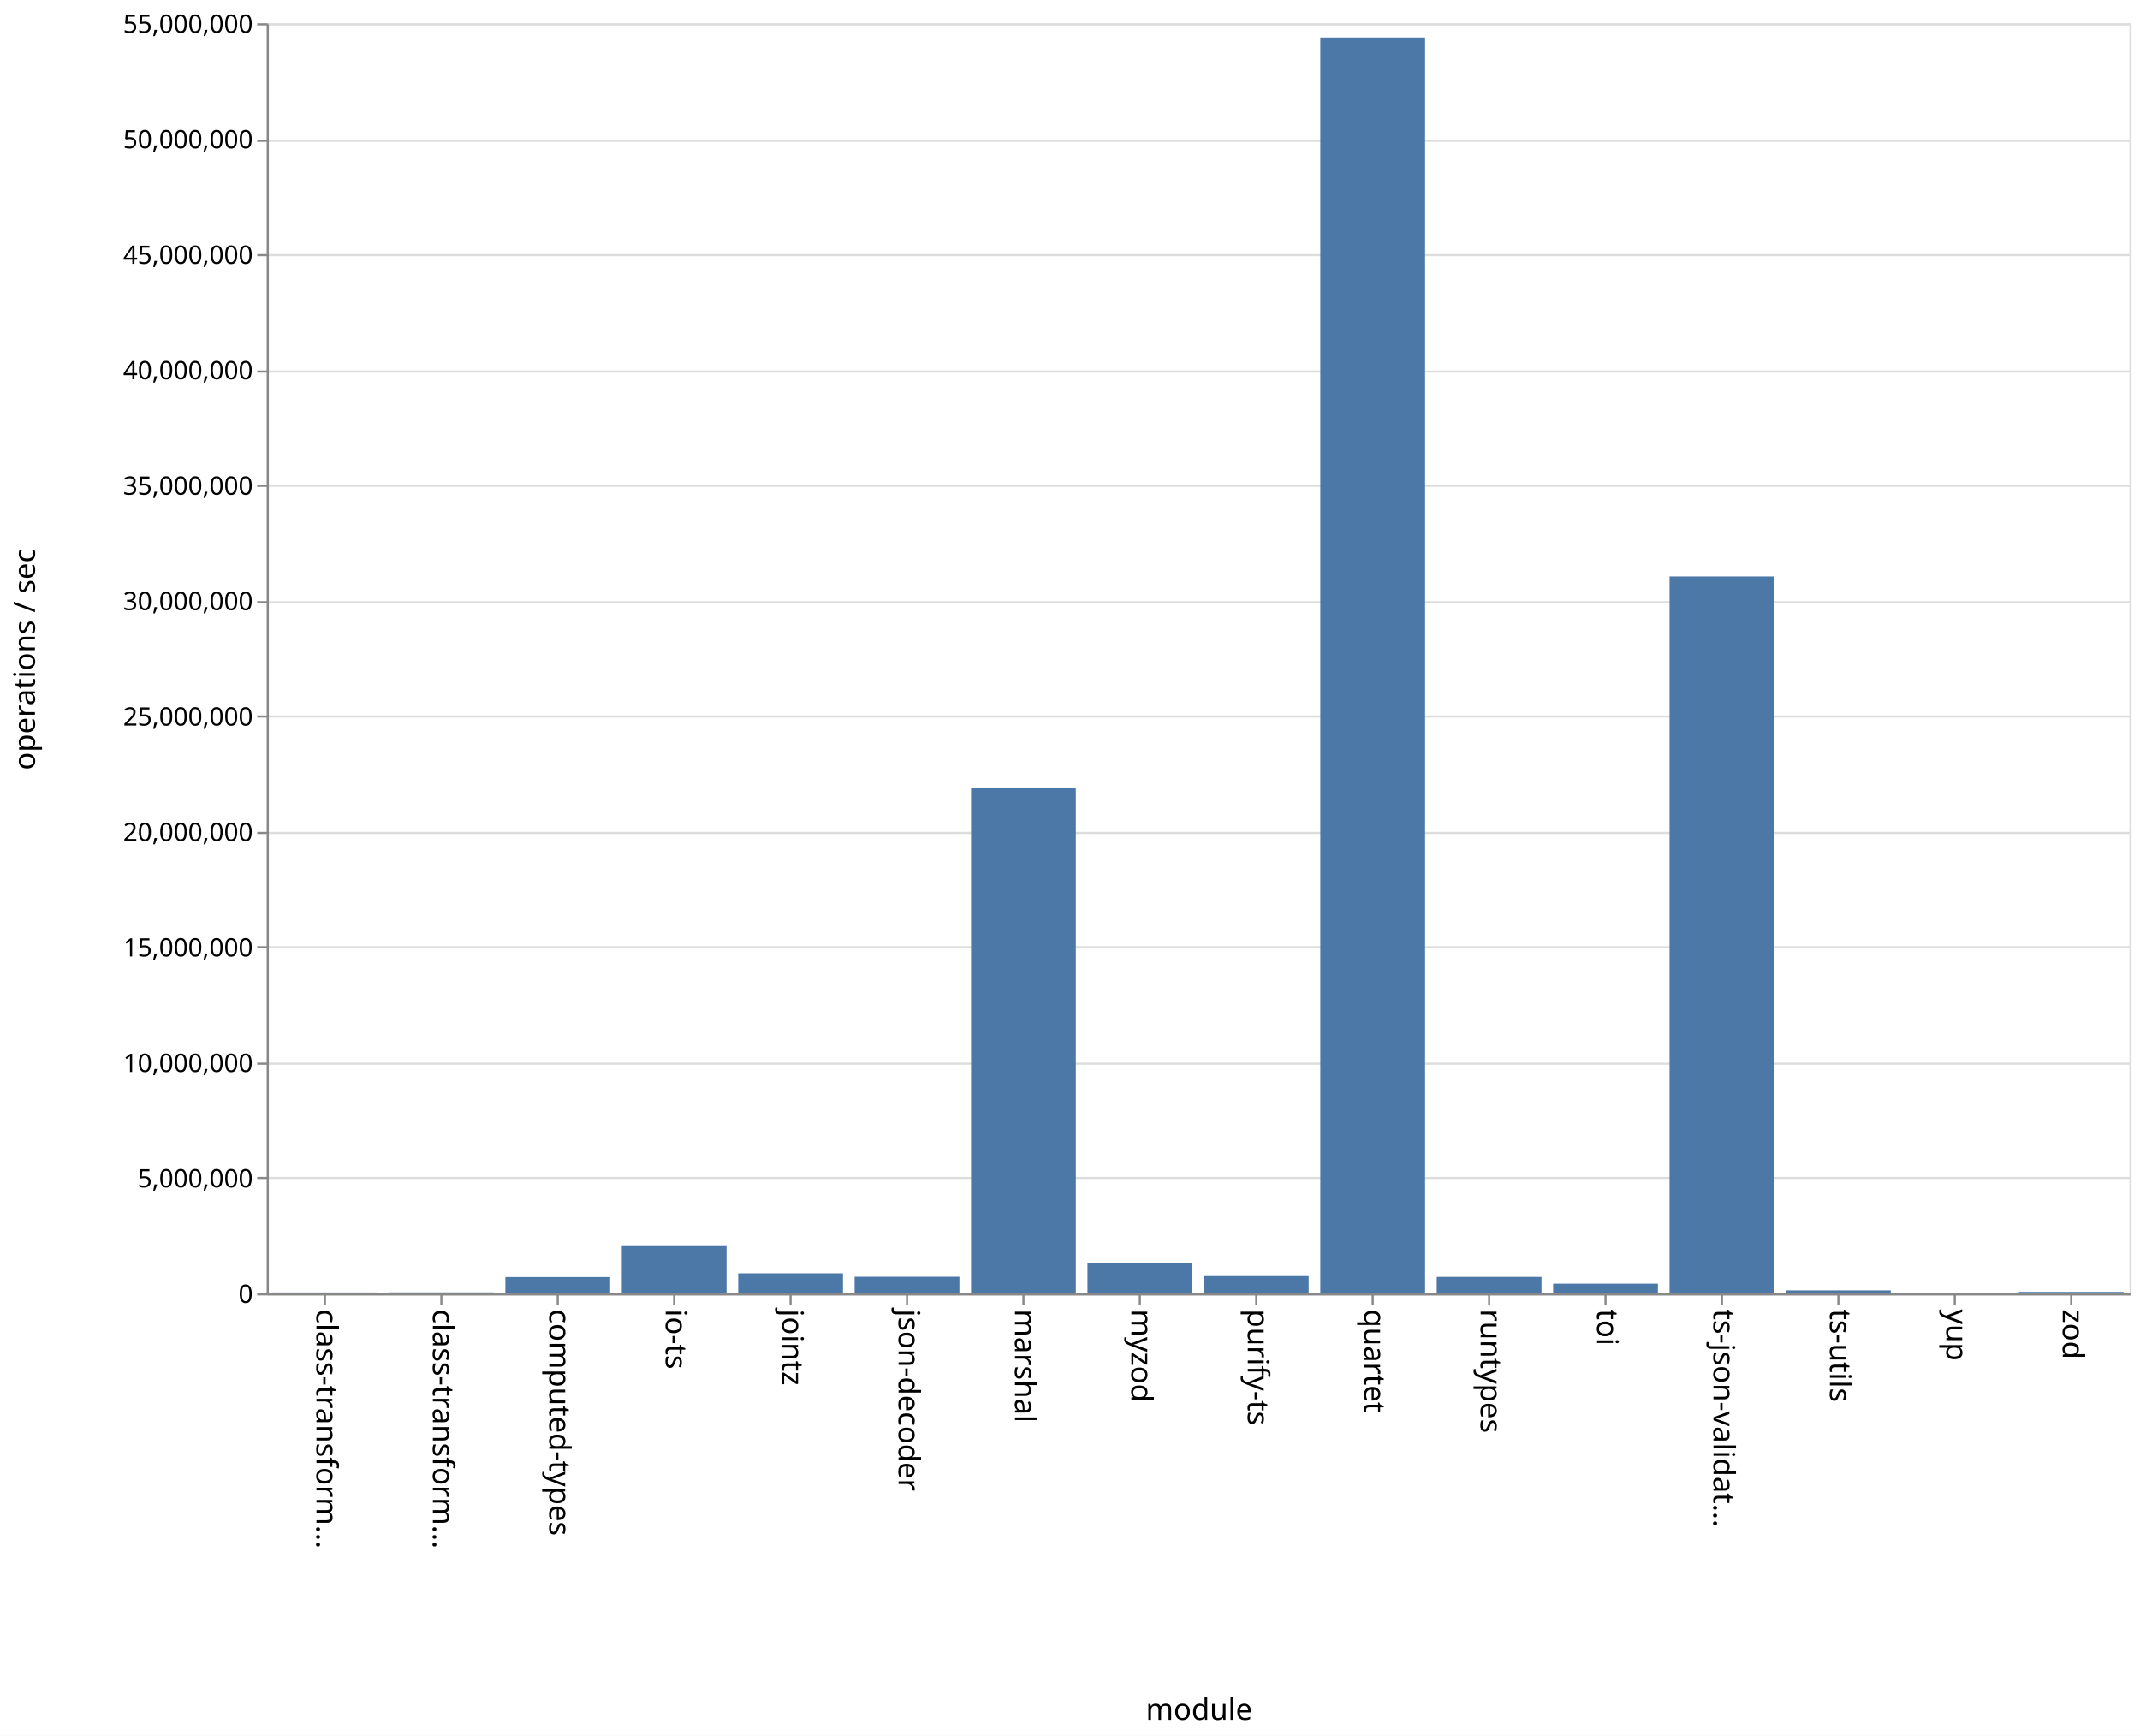
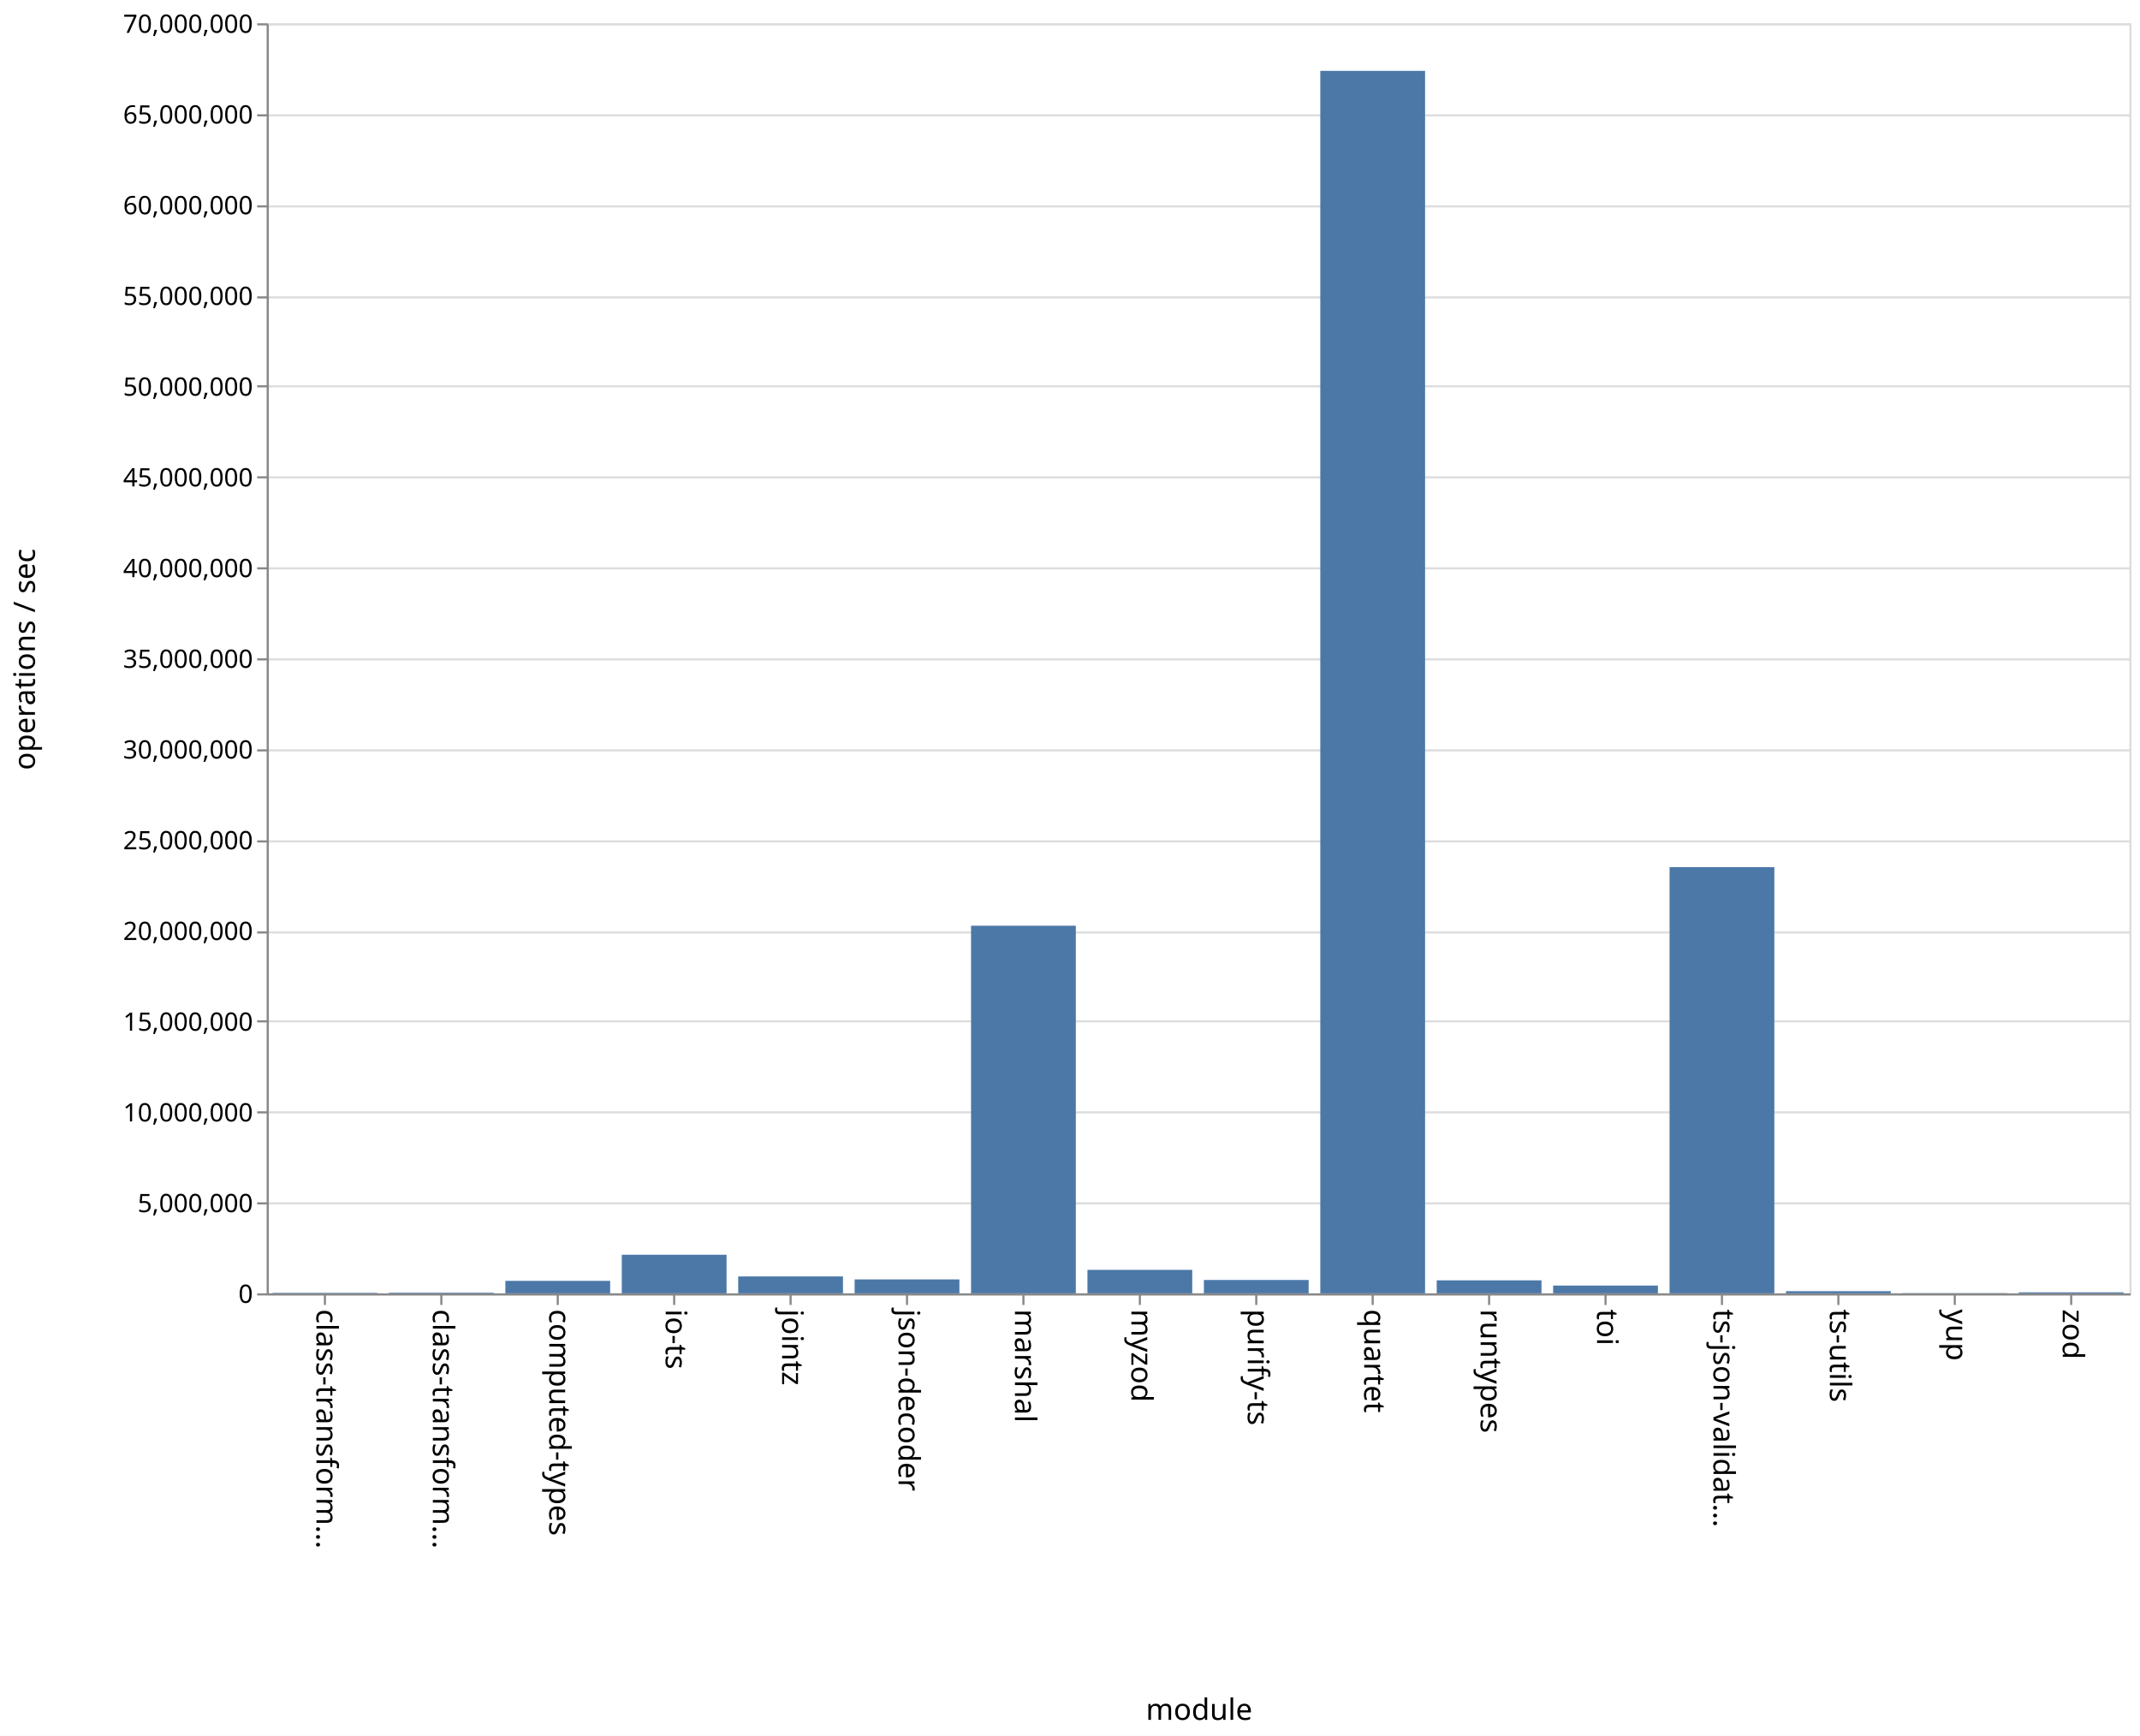
<svg xmlns="http://www.w3.org/2000/svg" class="marks" width="1011" height="820" viewBox="0 0 1011 820" version="1.1">
  <rect width="1011" height="820" fill="white" />
  <g fill="none" stroke-miterlimit="10" transform="translate(126,11)">
    <g class="mark-group role-frame root" role="graphics-object" aria-roledescription="group mark container">
      <g transform="translate(0,0)">
        <path class="background" aria-hidden="true" d="M0.5,0.5h880v600h-880Z" stroke="#ddd" />
        <g>
          <g class="mark-group role-axis" aria-hidden="true">
            <g transform="translate(0.5,0.5)">
              <path class="background" aria-hidden="true" d="M0,0h0v0h0Z" pointer-events="none" />
              <g>
                <g class="mark-rule role-axis-grid" pointer-events="none">
                  <line transform="translate(0,600)" x2="880" y2="0" stroke="#ddd" stroke-width="1" opacity="1" />
-                   <line transform="translate(0,545)" x2="880" y2="0" stroke="#ddd" stroke-width="1" opacity="1" />
-                   <line transform="translate(0,491)" x2="880" y2="0" stroke="#ddd" stroke-width="1" opacity="1" />
-                   <line transform="translate(0,436)" x2="880" y2="0" stroke="#ddd" stroke-width="1" opacity="1" />
-                   <line transform="translate(0,382)" x2="880" y2="0" stroke="#ddd" stroke-width="1" opacity="1" />
-                   <line transform="translate(0,327)" x2="880" y2="0" stroke="#ddd" stroke-width="1" opacity="1" />
-                   <line transform="translate(0,273)" x2="880" y2="0" stroke="#ddd" stroke-width="1" opacity="1" />
-                   <line transform="translate(0,218)" x2="880" y2="0" stroke="#ddd" stroke-width="1" opacity="1" />
-                   <line transform="translate(0,164)" x2="880" y2="0" stroke="#ddd" stroke-width="1" opacity="1" />
-                   <line transform="translate(0,109)" x2="880" y2="0" stroke="#ddd" stroke-width="1" opacity="1" />
-                   <line transform="translate(0,55)" x2="880" y2="0" stroke="#ddd" stroke-width="1" opacity="1" />
+                   <line transform="translate(0,557)" x2="880" y2="0" stroke="#ddd" stroke-width="1" opacity="1" />
+                   <line transform="translate(0,514)" x2="880" y2="0" stroke="#ddd" stroke-width="1" opacity="1" />
+                   <line transform="translate(0,471)" x2="880" y2="0" stroke="#ddd" stroke-width="1" opacity="1" />
+                   <line transform="translate(0,429)" x2="880" y2="0" stroke="#ddd" stroke-width="1" opacity="1" />
+                   <line transform="translate(0,386)" x2="880" y2="0" stroke="#ddd" stroke-width="1" opacity="1" />
+                   <line transform="translate(0,343)" x2="880" y2="0" stroke="#ddd" stroke-width="1" opacity="1" />
+                   <line transform="translate(0,300)" x2="880" y2="0" stroke="#ddd" stroke-width="1" opacity="1" />
+                   <line transform="translate(0,257)" x2="880" y2="0" stroke="#ddd" stroke-width="1" opacity="1" />
+                   <line transform="translate(0,214)" x2="880" y2="0" stroke="#ddd" stroke-width="1" opacity="1" />
+                   <line transform="translate(0,171)" x2="880" y2="0" stroke="#ddd" stroke-width="1" opacity="1" />
+                   <line transform="translate(0,129)" x2="880" y2="0" stroke="#ddd" stroke-width="1" opacity="1" />
+                   <line transform="translate(0,86)" x2="880" y2="0" stroke="#ddd" stroke-width="1" opacity="1" />
+                   <line transform="translate(0,43)" x2="880" y2="0" stroke="#ddd" stroke-width="1" opacity="1" />
                  <line transform="translate(0,0)" x2="880" y2="0" stroke="#ddd" stroke-width="1" opacity="1" />
                </g>
              </g>
              <path class="foreground" aria-hidden="true" d="" pointer-events="none" display="none" />
            </g>
          </g>
          <g class="mark-group role-axis" role="graphics-symbol" aria-roledescription="axis" aria-label="X-axis titled 'module' for a discrete scale with 16 values: class-transformer-validator-async, class-transformer-validator-sync, computed-types, io-ts, jointz, ending with zod">
            <g transform="translate(0.5,600.5)">
              <path class="background" aria-hidden="true" d="M0,0h0v0h0Z" pointer-events="none" />
              <g>
                <g class="mark-rule role-axis-tick" pointer-events="none">
                  <line transform="translate(27,0)" x2="0" y2="5" stroke="#888" stroke-width="1" opacity="1" />
                  <line transform="translate(82,0)" x2="0" y2="5" stroke="#888" stroke-width="1" opacity="1" />
                  <line transform="translate(137,0)" x2="0" y2="5" stroke="#888" stroke-width="1" opacity="1" />
                  <line transform="translate(192,0)" x2="0" y2="5" stroke="#888" stroke-width="1" opacity="1" />
                  <line transform="translate(247,0)" x2="0" y2="5" stroke="#888" stroke-width="1" opacity="1" />
                  <line transform="translate(302,0)" x2="0" y2="5" stroke="#888" stroke-width="1" opacity="1" />
                  <line transform="translate(357,0)" x2="0" y2="5" stroke="#888" stroke-width="1" opacity="1" />
                  <line transform="translate(412,0)" x2="0" y2="5" stroke="#888" stroke-width="1" opacity="1" />
                  <line transform="translate(467,0)" x2="0" y2="5" stroke="#888" stroke-width="1" opacity="1" />
                  <line transform="translate(522,0)" x2="0" y2="5" stroke="#888" stroke-width="1" opacity="1" />
                  <line transform="translate(577,0)" x2="0" y2="5" stroke="#888" stroke-width="1" opacity="1" />
                  <line transform="translate(632,0)" x2="0" y2="5" stroke="#888" stroke-width="1" opacity="1" />
                  <line transform="translate(687,0)" x2="0" y2="5" stroke="#888" stroke-width="1" opacity="1" />
                  <line transform="translate(742,0)" x2="0" y2="5" stroke="#888" stroke-width="1" opacity="1" />
                  <line transform="translate(797,0)" x2="0" y2="5" stroke="#888" stroke-width="1" opacity="1" />
                  <line transform="translate(852,0)" x2="0" y2="5" stroke="#888" stroke-width="1" opacity="1" />
                </g>
                <g class="mark-text role-axis-label" pointer-events="none">
                  <text text-anchor="start" transform="translate(27,7) rotate(90) translate(0,4)" font-family="sans-serif" font-size="14px" fill="#000" opacity="1">class-transform…</text>
                  <text text-anchor="start" transform="translate(82,7) rotate(90) translate(0,4)" font-family="sans-serif" font-size="14px" fill="#000" opacity="1">class-transform…</text>
                  <text text-anchor="start" transform="translate(137,7) rotate(90) translate(0,4)" font-family="sans-serif" font-size="14px" fill="#000" opacity="1">computed-types</text>
                  <text text-anchor="start" transform="translate(192,7) rotate(90) translate(0,4)" font-family="sans-serif" font-size="14px" fill="#000" opacity="1">io-ts</text>
                  <text text-anchor="start" transform="translate(247,7) rotate(90) translate(0,4)" font-family="sans-serif" font-size="14px" fill="#000" opacity="1">jointz</text>
                  <text text-anchor="start" transform="translate(302,7) rotate(90) translate(0,4)" font-family="sans-serif" font-size="14px" fill="#000" opacity="1">json-decoder</text>
                  <text text-anchor="start" transform="translate(357,7) rotate(90) translate(0,4)" font-family="sans-serif" font-size="14px" fill="#000" opacity="1">marshal</text>
                  <text text-anchor="start" transform="translate(412,7) rotate(90) translate(0,4)" font-family="sans-serif" font-size="14px" fill="#000" opacity="1">myzod</text>
                  <text text-anchor="start" transform="translate(467,7) rotate(90) translate(0,4)" font-family="sans-serif" font-size="14px" fill="#000" opacity="1">purify-ts</text>
                  <text text-anchor="start" transform="translate(522,7) rotate(90) translate(0,4)" font-family="sans-serif" font-size="14px" fill="#000" opacity="1">quartet</text>
                  <text text-anchor="start" transform="translate(577,7) rotate(90) translate(0,4)" font-family="sans-serif" font-size="14px" fill="#000" opacity="1">runtypes</text>
                  <text text-anchor="start" transform="translate(632,7) rotate(90) translate(0,4)" font-family="sans-serif" font-size="14px" fill="#000" opacity="1">toi</text>
                  <text text-anchor="start" transform="translate(687,7) rotate(90) translate(0,4)" font-family="sans-serif" font-size="14px" fill="#000" opacity="1">ts-json-validat…</text>
                  <text text-anchor="start" transform="translate(742,7) rotate(90) translate(0,4)" font-family="sans-serif" font-size="14px" fill="#000" opacity="1">ts-utils</text>
                  <text text-anchor="start" transform="translate(797,7) rotate(90) translate(0,4)" font-family="sans-serif" font-size="14px" fill="#000" opacity="1">yup</text>
                  <text text-anchor="start" transform="translate(852,7) rotate(90) translate(0,4)" font-family="sans-serif" font-size="14px" fill="#000" opacity="1">zod</text>
                </g>
                <g class="mark-rule role-axis-domain" pointer-events="none">
                  <line transform="translate(0,0)" x2="880" y2="0" stroke="#888" stroke-width="1" opacity="1" />
                </g>
                <g class="mark-text role-axis-title" pointer-events="none">
                  <text text-anchor="middle" transform="translate(440,201)" font-family="sans-serif" font-size="14px" font-weight="normal" fill="#000" opacity="1">module</text>
                </g>
              </g>
              <path class="foreground" aria-hidden="true" d="" pointer-events="none" display="none" />
            </g>
          </g>
-           <g class="mark-group role-axis" role="graphics-symbol" aria-roledescription="axis" aria-label="Y-axis titled 'operations / sec' for a linear scale with values from 0 to 55,000,000">
+           <g class="mark-group role-axis" role="graphics-symbol" aria-roledescription="axis" aria-label="Y-axis titled 'operations / sec' for a linear scale with values from 0 to 70,000,000">
            <g transform="translate(0.5,0.5)">
              <path class="background" aria-hidden="true" d="M0,0h0v0h0Z" pointer-events="none" />
              <g>
                <g class="mark-rule role-axis-tick" pointer-events="none">
                  <line transform="translate(0,600)" x2="-5" y2="0" stroke="#888" stroke-width="1" opacity="1" />
-                   <line transform="translate(0,545)" x2="-5" y2="0" stroke="#888" stroke-width="1" opacity="1" />
-                   <line transform="translate(0,491)" x2="-5" y2="0" stroke="#888" stroke-width="1" opacity="1" />
-                   <line transform="translate(0,436)" x2="-5" y2="0" stroke="#888" stroke-width="1" opacity="1" />
-                   <line transform="translate(0,382)" x2="-5" y2="0" stroke="#888" stroke-width="1" opacity="1" />
-                   <line transform="translate(0,327)" x2="-5" y2="0" stroke="#888" stroke-width="1" opacity="1" />
-                   <line transform="translate(0,273)" x2="-5" y2="0" stroke="#888" stroke-width="1" opacity="1" />
-                   <line transform="translate(0,218)" x2="-5" y2="0" stroke="#888" stroke-width="1" opacity="1" />
-                   <line transform="translate(0,164)" x2="-5" y2="0" stroke="#888" stroke-width="1" opacity="1" />
-                   <line transform="translate(0,109)" x2="-5" y2="0" stroke="#888" stroke-width="1" opacity="1" />
-                   <line transform="translate(0,55)" x2="-5" y2="0" stroke="#888" stroke-width="1" opacity="1" />
+                   <line transform="translate(0,557)" x2="-5" y2="0" stroke="#888" stroke-width="1" opacity="1" />
+                   <line transform="translate(0,514)" x2="-5" y2="0" stroke="#888" stroke-width="1" opacity="1" />
+                   <line transform="translate(0,471)" x2="-5" y2="0" stroke="#888" stroke-width="1" opacity="1" />
+                   <line transform="translate(0,429)" x2="-5" y2="0" stroke="#888" stroke-width="1" opacity="1" />
+                   <line transform="translate(0,386)" x2="-5" y2="0" stroke="#888" stroke-width="1" opacity="1" />
+                   <line transform="translate(0,343)" x2="-5" y2="0" stroke="#888" stroke-width="1" opacity="1" />
+                   <line transform="translate(0,300)" x2="-5" y2="0" stroke="#888" stroke-width="1" opacity="1" />
+                   <line transform="translate(0,257)" x2="-5" y2="0" stroke="#888" stroke-width="1" opacity="1" />
+                   <line transform="translate(0,214)" x2="-5" y2="0" stroke="#888" stroke-width="1" opacity="1" />
+                   <line transform="translate(0,171)" x2="-5" y2="0" stroke="#888" stroke-width="1" opacity="1" />
+                   <line transform="translate(0,129)" x2="-5" y2="0" stroke="#888" stroke-width="1" opacity="1" />
+                   <line transform="translate(0,86)" x2="-5" y2="0" stroke="#888" stroke-width="1" opacity="1" />
+                   <line transform="translate(0,43)" x2="-5" y2="0" stroke="#888" stroke-width="1" opacity="1" />
                  <line transform="translate(0,0)" x2="-5" y2="0" stroke="#888" stroke-width="1" opacity="1" />
                </g>
                <g class="mark-text role-axis-label" pointer-events="none">
                  <text text-anchor="end" transform="translate(-7,604)" font-family="sans-serif" font-size="12px" fill="#000" opacity="1">0</text>
-                   <text text-anchor="end" transform="translate(-7,549.4545)" font-family="sans-serif" font-size="12px" fill="#000" opacity="1">5,000,000</text>
-                   <text text-anchor="end" transform="translate(-7,494.9091)" font-family="sans-serif" font-size="12px" fill="#000" opacity="1">10,000,000</text>
-                   <text text-anchor="end" transform="translate(-7,440.3636)" font-family="sans-serif" font-size="12px" fill="#000" opacity="1">15,000,000</text>
-                   <text text-anchor="end" transform="translate(-7,385.8182)" font-family="sans-serif" font-size="12px" fill="#000" opacity="1">20,000,000</text>
-                   <text text-anchor="end" transform="translate(-7,331.2727)" font-family="sans-serif" font-size="12px" fill="#000" opacity="1">25,000,000</text>
-                   <text text-anchor="end" transform="translate(-7,276.7273)" font-family="sans-serif" font-size="12px" fill="#000" opacity="1">30,000,000</text>
-                   <text text-anchor="end" transform="translate(-7,222.1818)" font-family="sans-serif" font-size="12px" fill="#000" opacity="1">35,000,000</text>
-                   <text text-anchor="end" transform="translate(-7,167.6364)" font-family="sans-serif" font-size="12px" fill="#000" opacity="1">40,000,000</text>
-                   <text text-anchor="end" transform="translate(-7,113.0909)" font-family="sans-serif" font-size="12px" fill="#000" opacity="1">45,000,000</text>
-                   <text text-anchor="end" transform="translate(-7,58.54545)" font-family="sans-serif" font-size="12px" fill="#000" opacity="1">50,000,000</text>
-                   <text text-anchor="end" transform="translate(-7,4)" font-family="sans-serif" font-size="12px" fill="#000" opacity="1">55,000,000</text>
+                   <text text-anchor="end" transform="translate(-7,561.1429)" font-family="sans-serif" font-size="12px" fill="#000" opacity="1">5,000,000</text>
+                   <text text-anchor="end" transform="translate(-7,518.2857)" font-family="sans-serif" font-size="12px" fill="#000" opacity="1">10,000,000</text>
+                   <text text-anchor="end" transform="translate(-7,475.4286)" font-family="sans-serif" font-size="12px" fill="#000" opacity="1">15,000,000</text>
+                   <text text-anchor="end" transform="translate(-7,432.5714)" font-family="sans-serif" font-size="12px" fill="#000" opacity="1">20,000,000</text>
+                   <text text-anchor="end" transform="translate(-7,389.7143)" font-family="sans-serif" font-size="12px" fill="#000" opacity="1">25,000,000</text>
+                   <text text-anchor="end" transform="translate(-7,346.8571)" font-family="sans-serif" font-size="12px" fill="#000" opacity="1">30,000,000</text>
+                   <text text-anchor="end" transform="translate(-7,304)" font-family="sans-serif" font-size="12px" fill="#000" opacity="1">35,000,000</text>
+                   <text text-anchor="end" transform="translate(-7,261.1429)" font-family="sans-serif" font-size="12px" fill="#000" opacity="1">40,000,000</text>
+                   <text text-anchor="end" transform="translate(-7,218.2857)" font-family="sans-serif" font-size="12px" fill="#000" opacity="1">45,000,000</text>
+                   <text text-anchor="end" transform="translate(-7,175.4286)" font-family="sans-serif" font-size="12px" fill="#000" opacity="1">50,000,000</text>
+                   <text text-anchor="end" transform="translate(-7,132.5714)" font-family="sans-serif" font-size="12px" fill="#000" opacity="1">55,000,000</text>
+                   <text text-anchor="end" transform="translate(-7,89.71429)" font-family="sans-serif" font-size="12px" fill="#000" opacity="1">60,000,000</text>
+                   <text text-anchor="end" transform="translate(-7,46.85714)" font-family="sans-serif" font-size="12px" fill="#000" opacity="1">65,000,000</text>
+                   <text text-anchor="end" transform="translate(-7,4)" font-family="sans-serif" font-size="12px" fill="#000" opacity="1">70,000,000</text>
                </g>
                <g class="mark-rule role-axis-domain" pointer-events="none">
                  <line transform="translate(0,600)" x2="0" y2="-600" stroke="#888" stroke-width="1" opacity="1" />
                </g>
                <g class="mark-text role-axis-title" pointer-events="none">
                  <text text-anchor="middle" transform="translate(-107,300) rotate(-90) translate(0,-3)" font-family="sans-serif" font-size="14px" font-weight="normal" fill="#000" opacity="1">operations / sec</text>
                </g>
              </g>
              <path class="foreground" aria-hidden="true" d="" pointer-events="none" display="none" />
            </g>
          </g>
          <g class="mark-rect role-mark marks" role="graphics-object" aria-roledescription="rect mark container">
-             <path aria-label="operations / sec: 37308; module: class-transformer-validator-async" role="graphics-symbol" aria-roledescription="bar" d="M2.75,599.593h49.5v0.407h-49.5Z" fill="#4c78a8" />
-             <path aria-label="operations / sec: 40540; module: class-transformer-validator-sync" role="graphics-symbol" aria-roledescription="bar" d="M57.75,599.558h49.5v0.442h-49.5Z" fill="#4c78a8" />
-             <path aria-label="operations / sec: 704747; module: computed-types" role="graphics-symbol" aria-roledescription="bar" d="M112.75,592.312h49.5v7.688h-49.5Z" fill="#4c78a8" />
-             <path aria-label="operations / sec: 2081436; module: io-ts" role="graphics-symbol" aria-roledescription="bar" d="M167.75,577.293h49.5v22.707h-49.5Z" fill="#4c78a8" />
-             <path aria-label="operations / sec: 865867; module: jointz" role="graphics-symbol" aria-roledescription="bar" d="M222.75,590.554h49.5v9.446h-49.5Z" fill="#4c78a8" />
-             <path aria-label="operations / sec: 718617; module: json-decoder" role="graphics-symbol" aria-roledescription="bar" d="M277.75,592.161h49.5v7.839h-49.5Z" fill="#4c78a8" />
-             <path aria-label="operations / sec: 21880926; module: marshal" role="graphics-symbol" aria-roledescription="bar" d="M332.75,361.299h49.5v238.701h-49.5Z" fill="#4c78a8" />
-             <path aria-label="operations / sec: 1320485; module: myzod" role="graphics-symbol" aria-roledescription="bar" d="M387.75,585.595h49.5v14.405h-49.5Z" fill="#4c78a8" />
-             <path aria-label="operations / sec: 747164; module: purify-ts" role="graphics-symbol" aria-roledescription="bar" d="M442.75,591.849h49.5v8.151h-49.5Z" fill="#4c78a8" />
-             <path aria-label="operations / sec: 54384670; module: quartet" role="graphics-symbol" aria-roledescription="bar" d="M497.75,6.713h49.5v593.287h-49.5Z" fill="#4c78a8" />
-             <path aria-label="operations / sec: 711891; module: runtypes" role="graphics-symbol" aria-roledescription="bar" d="M552.75,592.234h49.5v7.766h-49.5Z" fill="#4c78a8" />
-             <path aria-label="operations / sec: 418740; module: toi" role="graphics-symbol" aria-roledescription="bar" d="M607.75,595.432h49.5v4.568h-49.5Z" fill="#4c78a8" />
-             <path aria-label="operations / sec: 31043538; module: ts-json-validator" role="graphics-symbol" aria-roledescription="bar" d="M662.75,261.343h49.5v338.657h-49.5Z" fill="#4c78a8" />
-             <path aria-label="operations / sec: 128049; module: ts-utils" role="graphics-symbol" aria-roledescription="bar" d="M717.75,598.603h49.5v1.397h-49.5Z" fill="#4c78a8" />
-             <path aria-label="operations / sec: 15182; module: yup" role="graphics-symbol" aria-roledescription="bar" d="M772.75,599.834h49.5v0.166h-49.5Z" fill="#4c78a8" />
-             <path aria-label="operations / sec: 61092; module: zod" role="graphics-symbol" aria-roledescription="bar" d="M827.75,599.334h49.5v0.666h-49.5Z" fill="#4c78a8" />
+             <path aria-label="operations / sec: 25795; module: class-transformer-validator-async" role="graphics-symbol" aria-roledescription="bar" d="M2.75,599.779h49.5v0.221h-49.5Z" fill="#4c78a8" />
+             <path aria-label="operations / sec: 34174; module: class-transformer-validator-sync" role="graphics-symbol" aria-roledescription="bar" d="M57.75,599.707h49.5v0.293h-49.5Z" fill="#4c78a8" />
+             <path aria-label="operations / sec: 687850; module: computed-types" role="graphics-symbol" aria-roledescription="bar" d="M112.75,594.104h49.5v5.896h-49.5Z" fill="#4c78a8" />
+             <path aria-label="operations / sec: 2126706; module: io-ts" role="graphics-symbol" aria-roledescription="bar" d="M167.75,581.771h49.5v18.229h-49.5Z" fill="#4c78a8" />
+             <path aria-label="operations / sec: 931381; module: jointz" role="graphics-symbol" aria-roledescription="bar" d="M222.75,592.017h49.5v7.983h-49.5Z" fill="#4c78a8" />
+             <path aria-label="operations / sec: 767749; module: json-decoder" role="graphics-symbol" aria-roledescription="bar" d="M277.75,593.419h49.5v6.581h-49.5Z" fill="#4c78a8" />
+             <path aria-label="operations / sec: 20261477; module: marshal" role="graphics-symbol" aria-roledescription="bar" d="M332.75,426.33h49.5v173.67h-49.5Z" fill="#4c78a8" />
+             <path aria-label="operations / sec: 1293844; module: myzod" role="graphics-symbol" aria-roledescription="bar" d="M387.75,588.91h49.5v11.09h-49.5Z" fill="#4c78a8" />
+             <path aria-label="operations / sec: 737040; module: purify-ts" role="graphics-symbol" aria-roledescription="bar" d="M442.75,593.683h49.5v6.317h-49.5Z" fill="#4c78a8" />
+             <path aria-label="operations / sec: 67377957; module: quartet" role="graphics-symbol" aria-roledescription="bar" d="M497.75,22.475h49.5v577.525h-49.5Z" fill="#4c78a8" />
+             <path aria-label="operations / sec: 716437; module: runtypes" role="graphics-symbol" aria-roledescription="bar" d="M552.75,593.859h49.5v6.141h-49.5Z" fill="#4c78a8" />
+             <path aria-label="operations / sec: 427528; module: toi" role="graphics-symbol" aria-roledescription="bar" d="M607.75,596.335h49.5v3.665h-49.5Z" fill="#4c78a8" />
+             <path aria-label="operations / sec: 23489387; module: ts-json-validator" role="graphics-symbol" aria-roledescription="bar" d="M662.75,398.662h49.5v201.338h-49.5Z" fill="#4c78a8" />
+             <path aria-label="operations / sec: 119287; module: ts-utils" role="graphics-symbol" aria-roledescription="bar" d="M717.75,598.978h49.5v1.022h-49.5Z" fill="#4c78a8" />
+             <path aria-label="operations / sec: 11675; module: yup" role="graphics-symbol" aria-roledescription="bar" d="M772.75,599.9h49.5v0.1h-49.5Z" fill="#4c78a8" />
+             <path aria-label="operations / sec: 55856; module: zod" role="graphics-symbol" aria-roledescription="bar" d="M827.75,599.521h49.5v0.479h-49.5Z" fill="#4c78a8" />
          </g>
        </g>
        <path class="foreground" aria-hidden="true" d="" display="none" />
      </g>
    </g>
  </g>
</svg>
